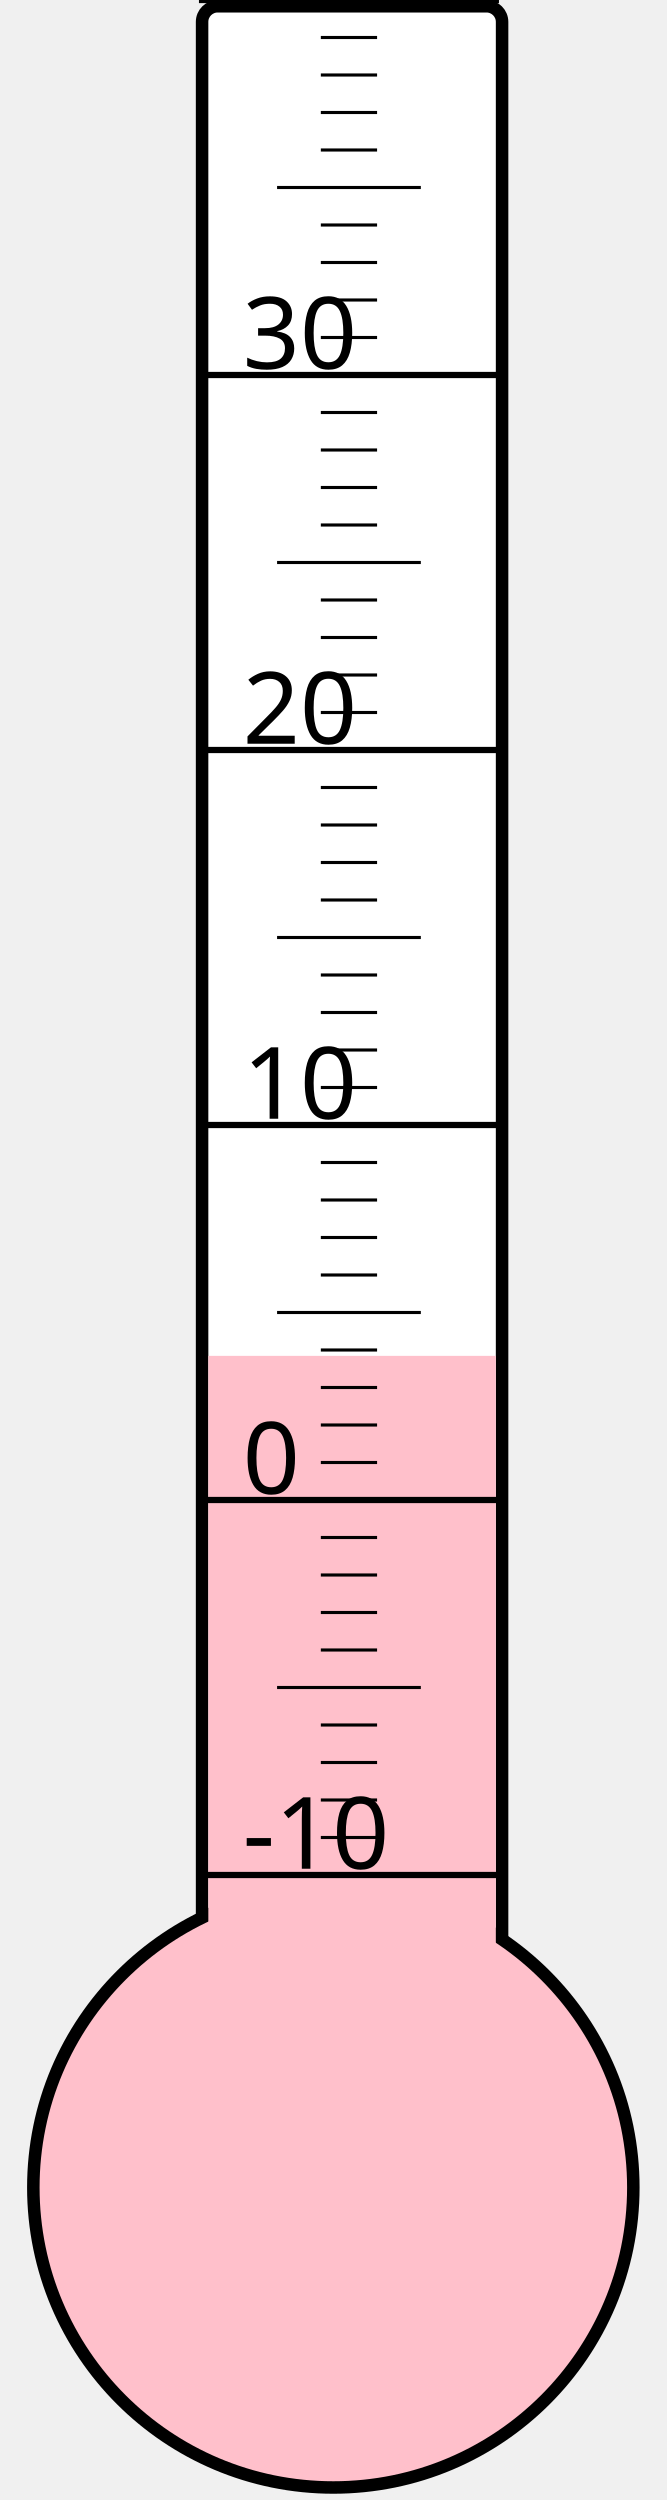
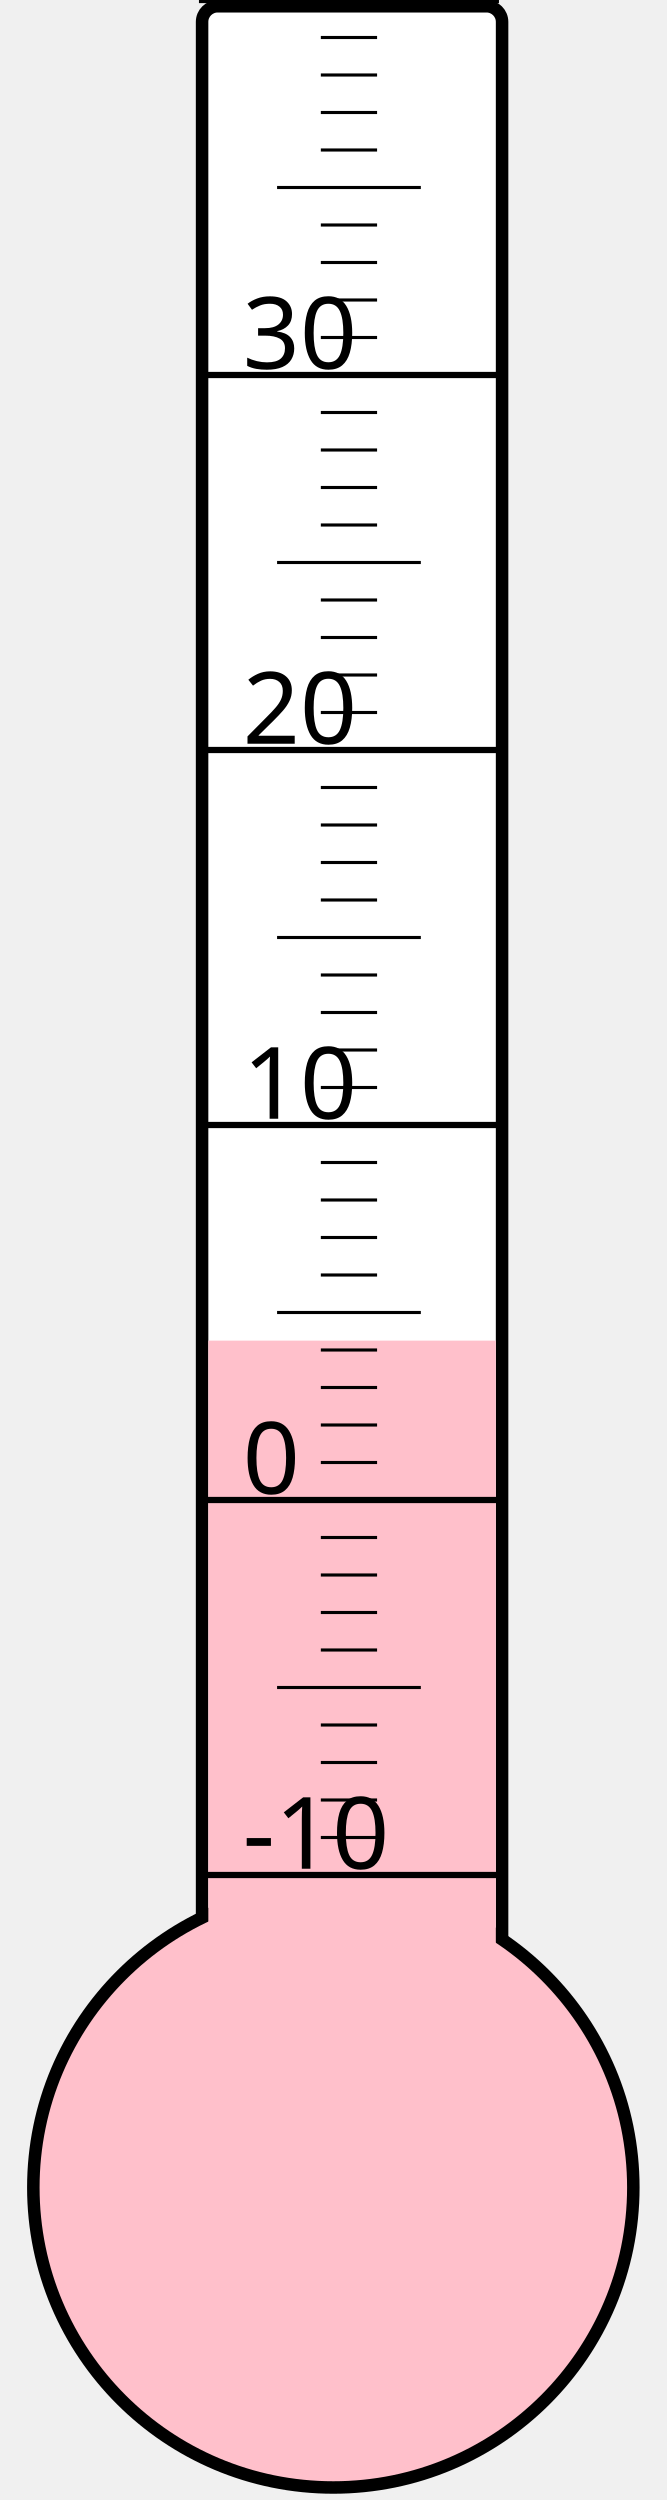
<svg xmlns="http://www.w3.org/2000/svg" width="40px" height="150px" viewBox="0 0 200 800">
  <rect width="200" height="800" x="0" y="0" style="fill: #ffffeb; fill-opacity: 0;" />
  <rect width="96" height="680" x="58" y="2" rx="5" ry="5" style="fill: white; fill-opacity: 1; stroke: black; stroke-width: 4;" />
  <circle cx="100" cy="700" r="96" style="fill: pink; stroke: black; stroke-width: 4;" />
-   <rect width="92" height="266.125" x="60" y="433.875" style="fill: pink; fill-opacity: 1; stroke-width: 0;" />
+   <rect width="92" height="271.0" x="60" y="429.0" style="fill: pink; fill-opacity: 1; stroke-width: 0;" />
  <text x="71" y="598" style="font-family: sans-serif; font-size: 24pt;">-10</text>
  <text x="71" y="478" style="font-family: sans-serif; font-size: 24pt;">0</text>
  <text x="71" y="358" style="font-family: sans-serif; font-size: 24pt;">10</text>
  <text x="71" y="238" style="font-family: sans-serif; font-size: 24pt;">20</text>
  <text x="71" y="118" style="font-family: sans-serif; font-size: 24pt;">30</text>
  <g style="stroke: black;">
    <line x1="57" y1="600" x2="153" y2="600" style="stroke-width: 2;" />
    <line x1="96" y1="588" x2="114" y2="588" style="stroke-width: 1;" />
    <line x1="96" y1="576" x2="114" y2="576" style="stroke-width: 1;" />
    <line x1="96" y1="564" x2="114" y2="564" style="stroke-width: 1;" />
    <line x1="96" y1="552" x2="114" y2="552" style="stroke-width: 1;" />
    <line x1="82" y1="540" x2="128" y2="540" style="stroke-width: 1;" />
    <line x1="96" y1="528" x2="114" y2="528" style="stroke-width: 1;" />
    <line x1="96" y1="516" x2="114" y2="516" style="stroke-width: 1;" />
    <line x1="96" y1="504" x2="114" y2="504" style="stroke-width: 1;" />
    <line x1="96" y1="492" x2="114" y2="492" style="stroke-width: 1;" />
    <line x1="57" y1="480" x2="153" y2="480" style="stroke-width: 2;" />
    <line x1="96" y1="468" x2="114" y2="468" style="stroke-width: 1;" />
    <line x1="96" y1="456" x2="114" y2="456" style="stroke-width: 1;" />
    <line x1="96" y1="444" x2="114" y2="444" style="stroke-width: 1;" />
    <line x1="96" y1="432" x2="114" y2="432" style="stroke-width: 1;" />
    <line x1="82" y1="420" x2="128" y2="420" style="stroke-width: 1;" />
    <line x1="96" y1="408" x2="114" y2="408" style="stroke-width: 1;" />
    <line x1="96" y1="396" x2="114" y2="396" style="stroke-width: 1;" />
    <line x1="96" y1="384" x2="114" y2="384" style="stroke-width: 1;" />
    <line x1="96" y1="372" x2="114" y2="372" style="stroke-width: 1;" />
    <line x1="57" y1="360" x2="153" y2="360" style="stroke-width: 2;" />
    <line x1="96" y1="348" x2="114" y2="348" style="stroke-width: 1;" />
    <line x1="96" y1="336" x2="114" y2="336" style="stroke-width: 1;" />
    <line x1="96" y1="324" x2="114" y2="324" style="stroke-width: 1;" />
    <line x1="96" y1="312" x2="114" y2="312" style="stroke-width: 1;" />
    <line x1="82" y1="300" x2="128" y2="300" style="stroke-width: 1;" />
    <line x1="96" y1="288" x2="114" y2="288" style="stroke-width: 1;" />
    <line x1="96" y1="276" x2="114" y2="276" style="stroke-width: 1;" />
    <line x1="96" y1="264" x2="114" y2="264" style="stroke-width: 1;" />
    <line x1="96" y1="252" x2="114" y2="252" style="stroke-width: 1;" />
    <line x1="57" y1="240" x2="153" y2="240" style="stroke-width: 2;" />
    <line x1="96" y1="228" x2="114" y2="228" style="stroke-width: 1;" />
    <line x1="96" y1="216" x2="114" y2="216" style="stroke-width: 1;" />
    <line x1="96" y1="204" x2="114" y2="204" style="stroke-width: 1;" />
    <line x1="96" y1="192" x2="114" y2="192" style="stroke-width: 1;" />
    <line x1="82" y1="180" x2="128" y2="180" style="stroke-width: 1;" />
    <line x1="96" y1="168" x2="114" y2="168" style="stroke-width: 1;" />
    <line x1="96" y1="156" x2="114" y2="156" style="stroke-width: 1;" />
    <line x1="96" y1="144" x2="114" y2="144" style="stroke-width: 1;" />
    <line x1="96" y1="132" x2="114" y2="132" style="stroke-width: 1;" />
    <line x1="57" y1="120" x2="153" y2="120" style="stroke-width: 2;" />
    <line x1="96" y1="108" x2="114" y2="108" style="stroke-width: 1;" />
    <line x1="96" y1="96" x2="114" y2="96" style="stroke-width: 1;" />
    <line x1="96" y1="84" x2="114" y2="84" style="stroke-width: 1;" />
    <line x1="96" y1="72" x2="114" y2="72" style="stroke-width: 1;" />
    <line x1="82" y1="60" x2="128" y2="60" style="stroke-width: 1;" />
    <line x1="96" y1="48" x2="114" y2="48" style="stroke-width: 1;" />
    <line x1="96" y1="36" x2="114" y2="36" style="stroke-width: 1;" />
    <line x1="96" y1="24" x2="114" y2="24" style="stroke-width: 1;" />
    <line x1="96" y1="12" x2="114" y2="12" style="stroke-width: 1;" />
    <line x1="57" y1="0" x2="153" y2="0" style="stroke-width: 2;" />
  </g>
</svg>
